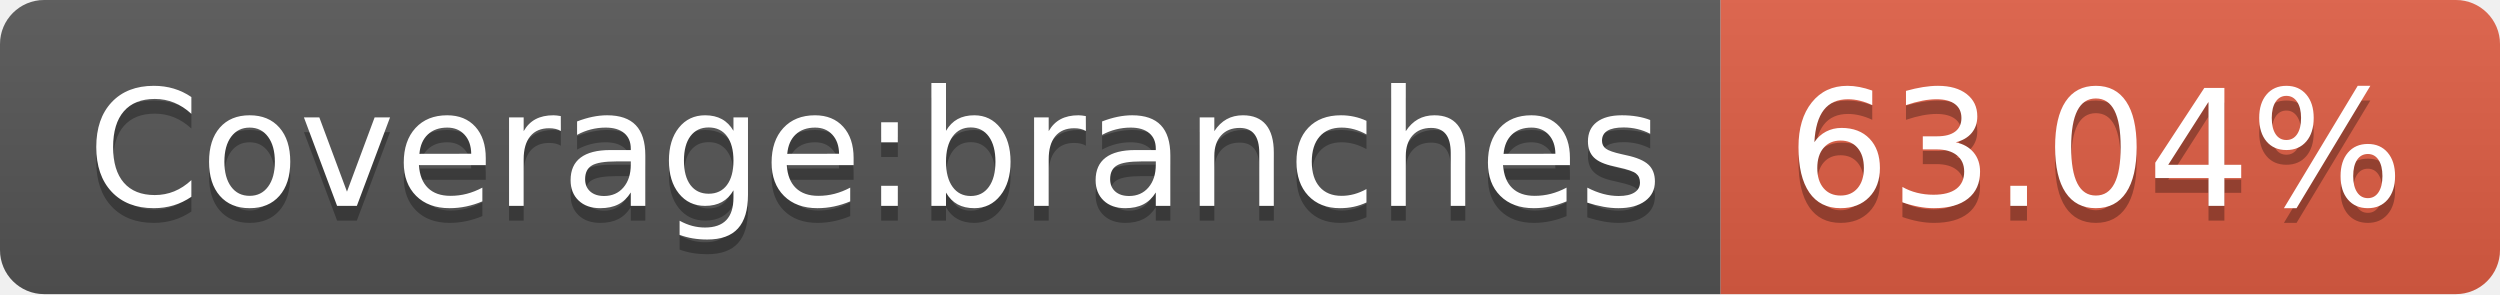
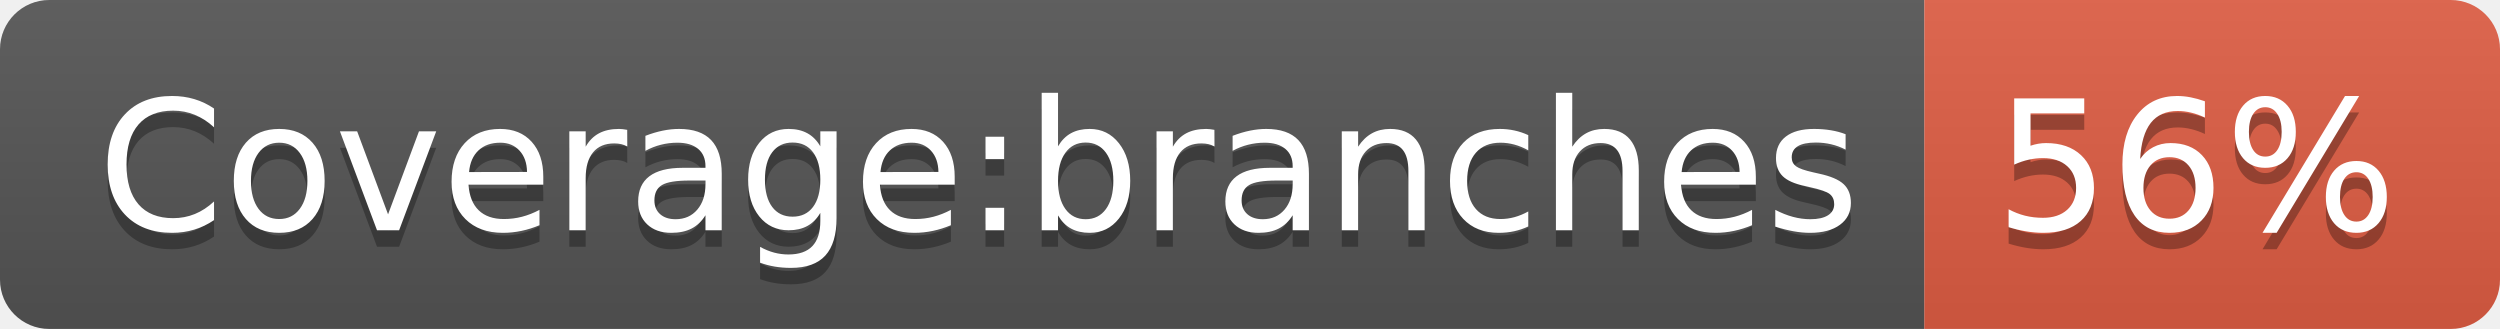
- <svg xmlns="http://www.w3.org/2000/svg" width="170" height="20" role="img" aria-label="Coverage:branches: 63.04%">
+ <svg xmlns="http://www.w3.org/2000/svg" width="152" height="20" role="img" aria-label="Coverage:branches: 56%">
  <linearGradient id="s" x2="0" y2="100%">
    <stop offset="0" stop-color="#bbb" stop-opacity=".1" />
    <stop offset="1" stop-opacity=".1" />
  </linearGradient>
  <clipPath id="r">
-     <rect width="170" height="20" rx="3" fill="#fff" />
+     <rect width="152" height="20" rx="3" fill="#fff" />
  </clipPath>
  <g clip-path="url(#r)">
    <rect width="117" height="20" fill="#555" />
-     <rect x="117" width="53" height="20" fill="#e05d44" />
-     <rect width="170" height="20" fill="url(#s)" />
+     <rect x="117" width="35" height="20" fill="#e05d44" />
+     <rect width="152" height="20" fill="url(#s)" />
  </g>
  <g fill="#fff" text-anchor="middle" font-family="Verdana,Geneva,DejaVu Sans,sans-serif" text-rendering="geometricPrecision" font-size="110">
    <text aria-hidden="true" x="595" y="150" fill="#010101" fill-opacity=".3" transform="scale(.1)" textLength="1070">Coverage:branches</text>
    <text x="595" y="140" transform="scale(.1)" fill="#fff" textLength="1070">Coverage:branches</text>
-     <text aria-hidden="true" x="1425" y="150" fill="#010101" fill-opacity=".3" transform="scale(.1)" textLength="430">63.04%</text>
-     <text x="1425" y="140" transform="scale(.1)" fill="#fff" textLength="430">63.04%</text>
+     <text aria-hidden="true" x="1335" y="150" fill="#010101" fill-opacity=".3" transform="scale(.1)" textLength="250">56%</text>
+     <text x="1335" y="140" transform="scale(.1)" fill="#fff" textLength="250">56%</text>
  </g>
</svg>
